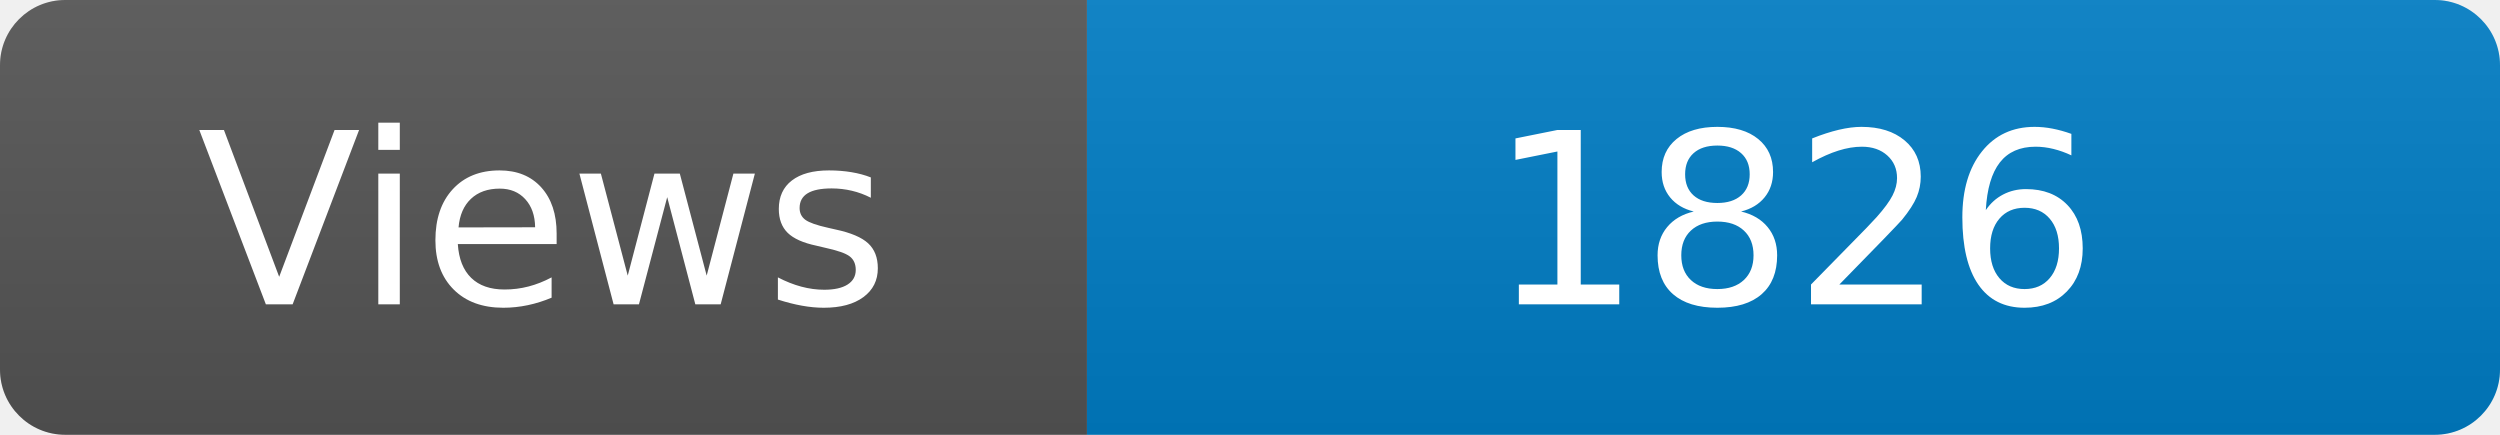
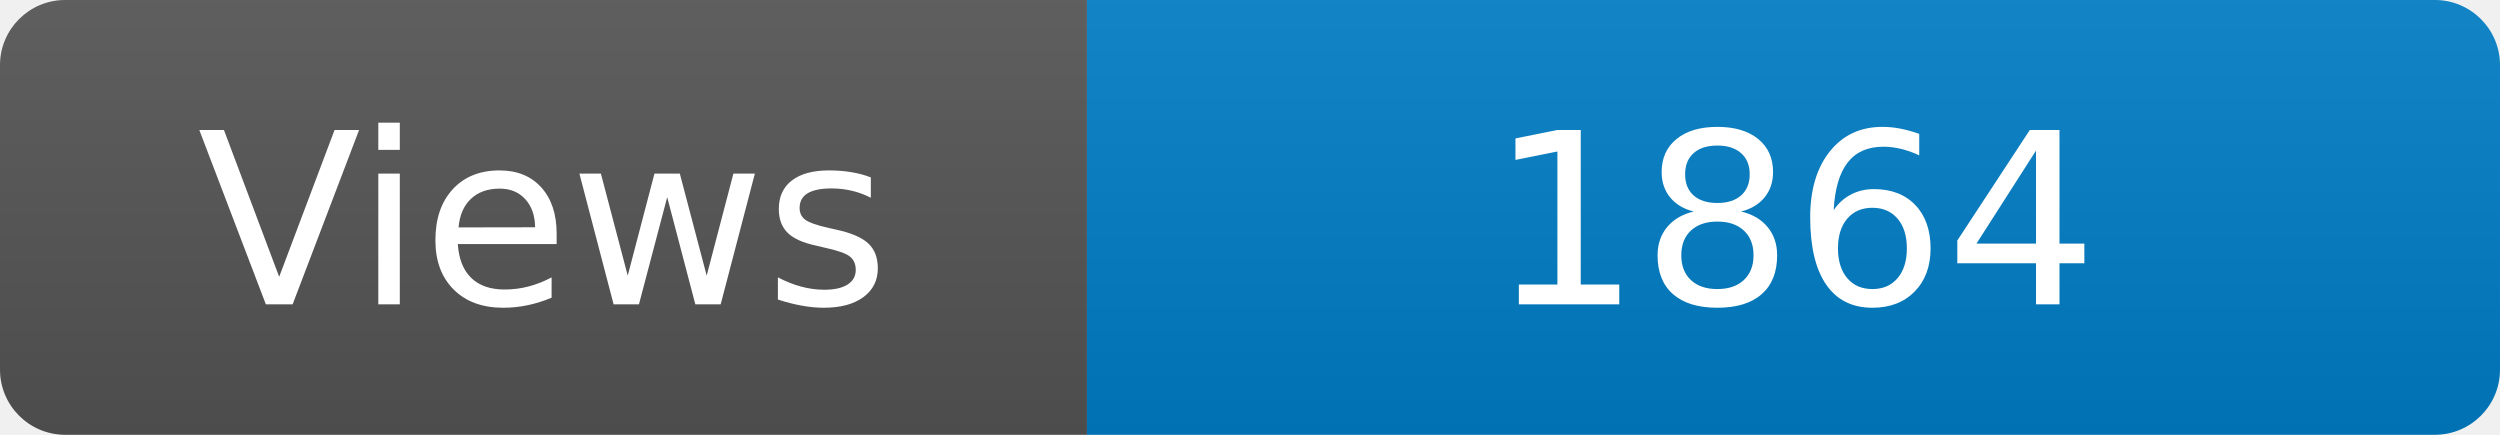
<svg xmlns="http://www.w3.org/2000/svg" width="115" height="20" role="img" aria-label="Maintained?: yes">
  <linearGradient id="s" x2="0" y2="100%">
    <stop offset="0" stop-color="#bbb" stop-opacity=".1" />
    <stop offset="1" stop-opacity=".1" />
  </linearGradient>
  <clipPath id="r">
    <rect width="115" height="20" rx="3" fill="#fff" />
  </clipPath>
  <g clip-path="url(#r)">
    <rect width="50" height="20" fill="#555" />
    <rect x="50" width="160" height="20" fill="#007ec6" />
    <rect width="115" height="20" fill="url(#s)" />
  </g>
  <g fill="#fff" text-anchor="middle" font-family="Verdana,Geneva,DejaVu Sans,sans-serif" font-size="110">
    <text x="250" y="140" transform="scale(.1)" fill="#fff">Views</text>
-     <text x="825" y="140" transform="scale(.1)" fill="#fff">1826</text>
+     <text x="825" y="140" transform="scale(.1)" fill="#fff">1864</text>
  </g>
</svg>
